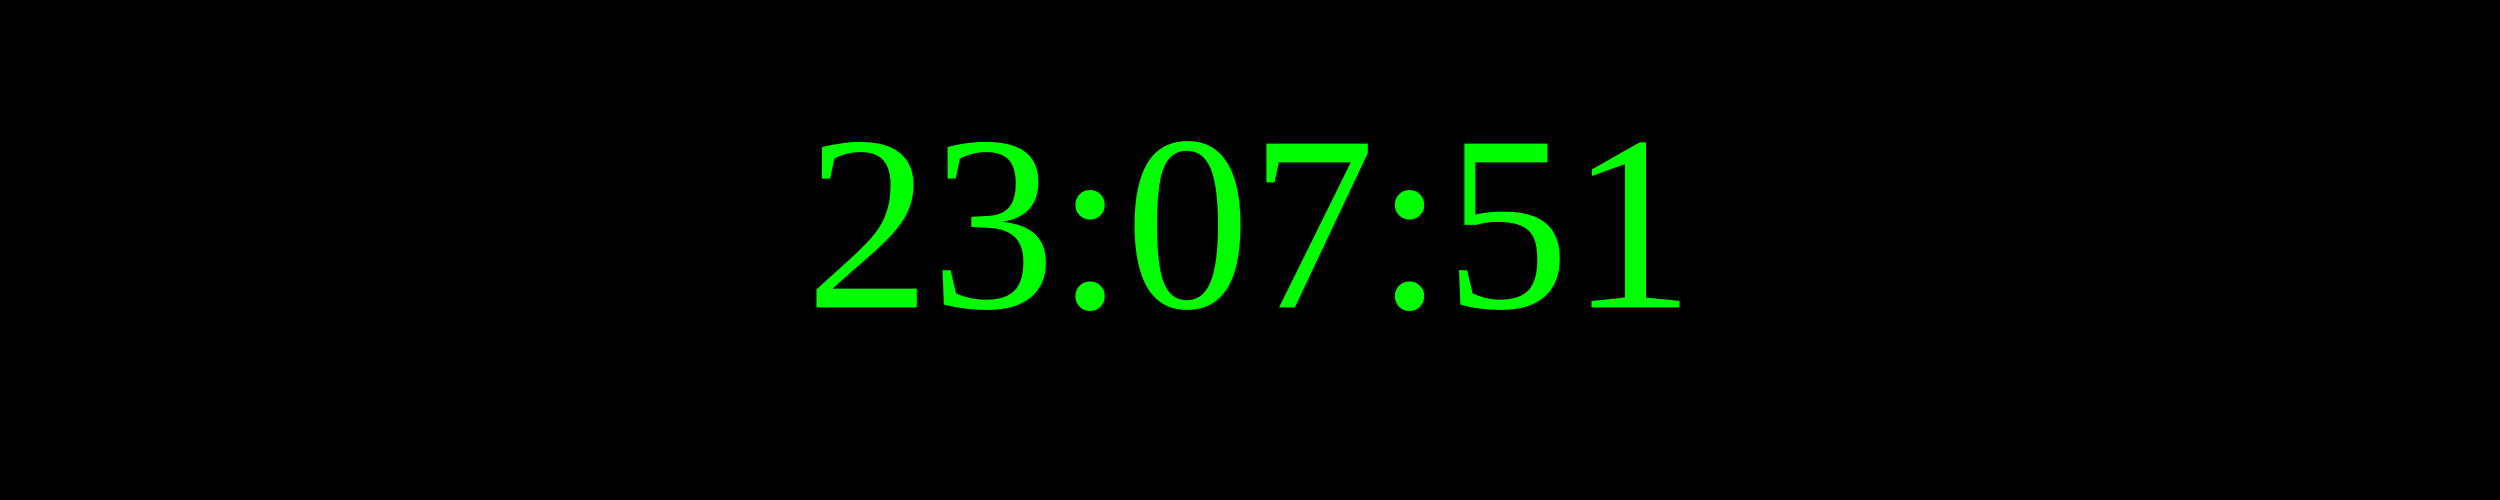
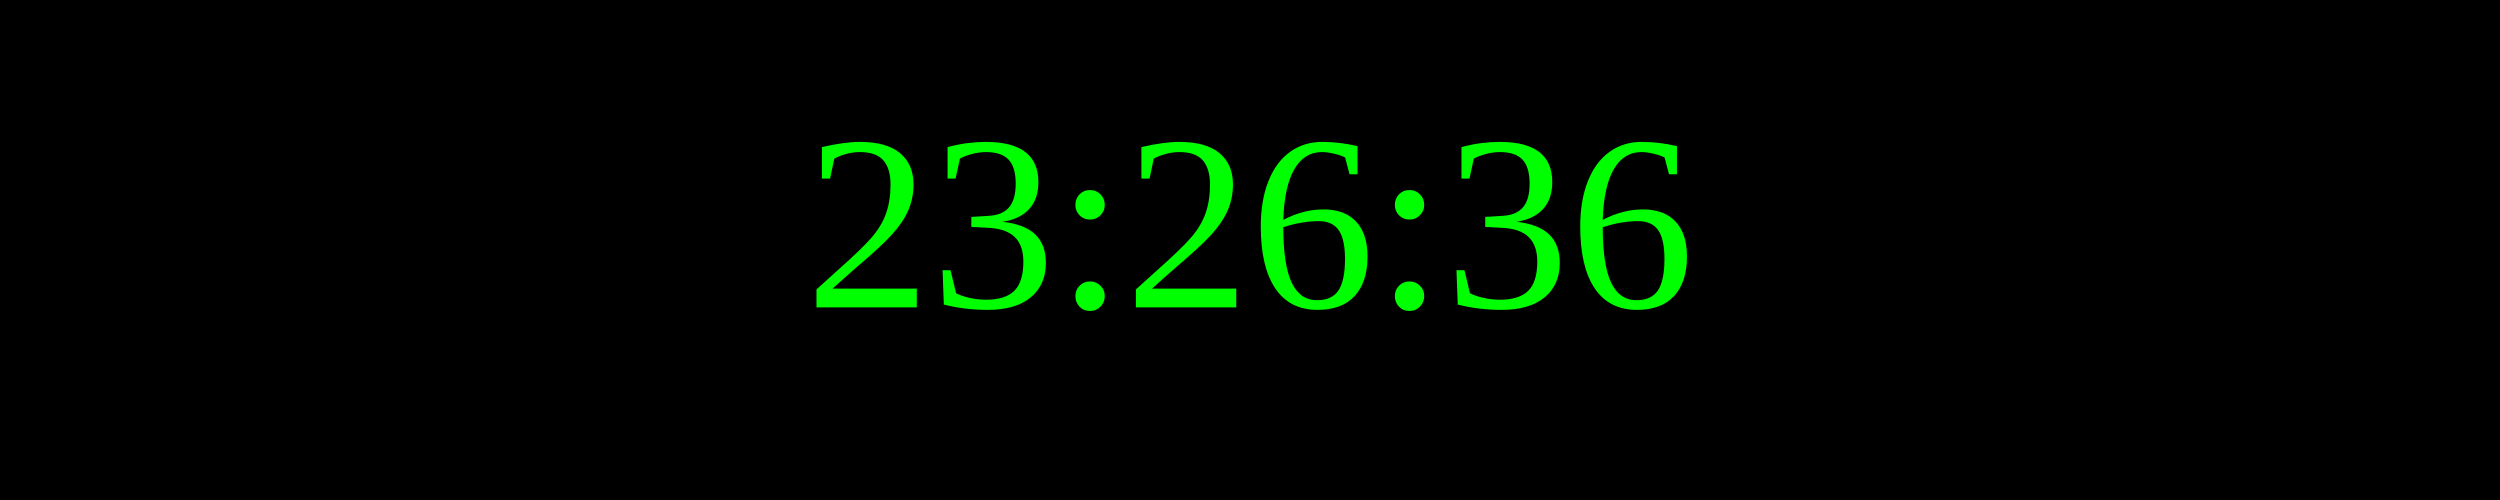
<svg xmlns="http://www.w3.org/2000/svg" width="250" height="50">
  <rect width="100%" height="100%" fill="black" />
  <text x="50%" y="50%" font-size="25" fill="lime" text-anchor="middle" dominant-baseline="middle">
- 23:07:51
+ 23:26:36
</text>
</svg>
